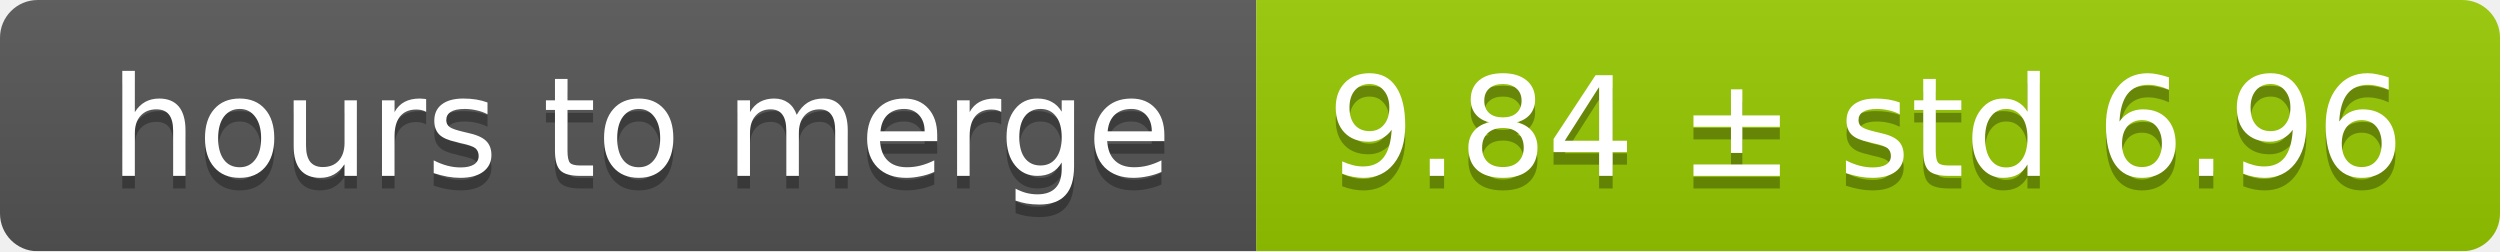
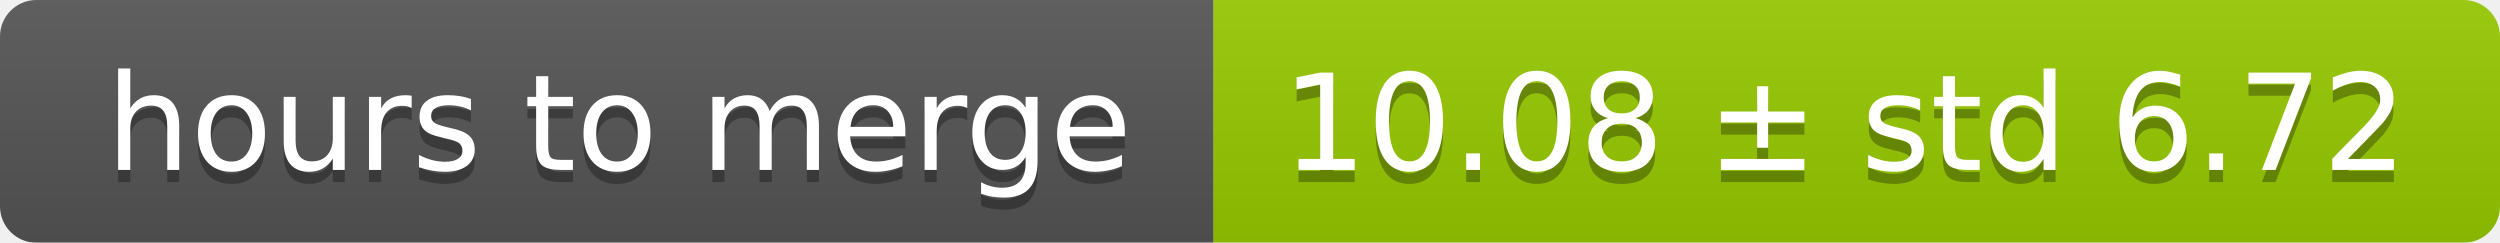
- <svg xmlns="http://www.w3.org/2000/svg" width="199" height="20">
+ <svg xmlns="http://www.w3.org/2000/svg" width="206" height="20">
  <linearGradient id="smooth" x2="0" y2="100%">
    <stop offset="0" stop-color="#bbb" stop-opacity=".1" />
    <stop offset="1" stop-opacity=".1" />
  </linearGradient>
  <mask id="round">
-     <rect width="199" height="20" rx="3" fill="#fff" />
+     <rect width="206" height="20" rx="3" fill="#fff" />
  </mask>
  <g mask="url(#round)">
    <rect width="100" height="20" fill="#555" />
-     <rect x="100" width="99" height="20" fill="#97ca00" />
-     <rect width="199" height="20" fill="url(#smooth)" />
+     <rect x="100" width="106" height="20" fill="#97ca00" />
+     <rect width="206" height="20" fill="url(#smooth)" />
  </g>
  <g fill="#fff" text-anchor="middle" font-family="DejaVu Sans,Verdana,Geneva,sans-serif" font-size="11">
    <text x="51" y="15" fill="#010101" fill-opacity=".3">hours to merge</text>
    <text x="51" y="14">hours to merge</text>
-     <text x="148.5" y="15" fill="#010101" fill-opacity=".3">9.84 ± std 6.96</text>
-     <text x="148.5" y="14">9.84 ± std 6.96</text>
+     <text x="152" y="15" fill="#010101" fill-opacity=".3">10.08 ± std 6.72</text>
+     <text x="152" y="14">10.08 ± std 6.72</text>
  </g>
</svg>
